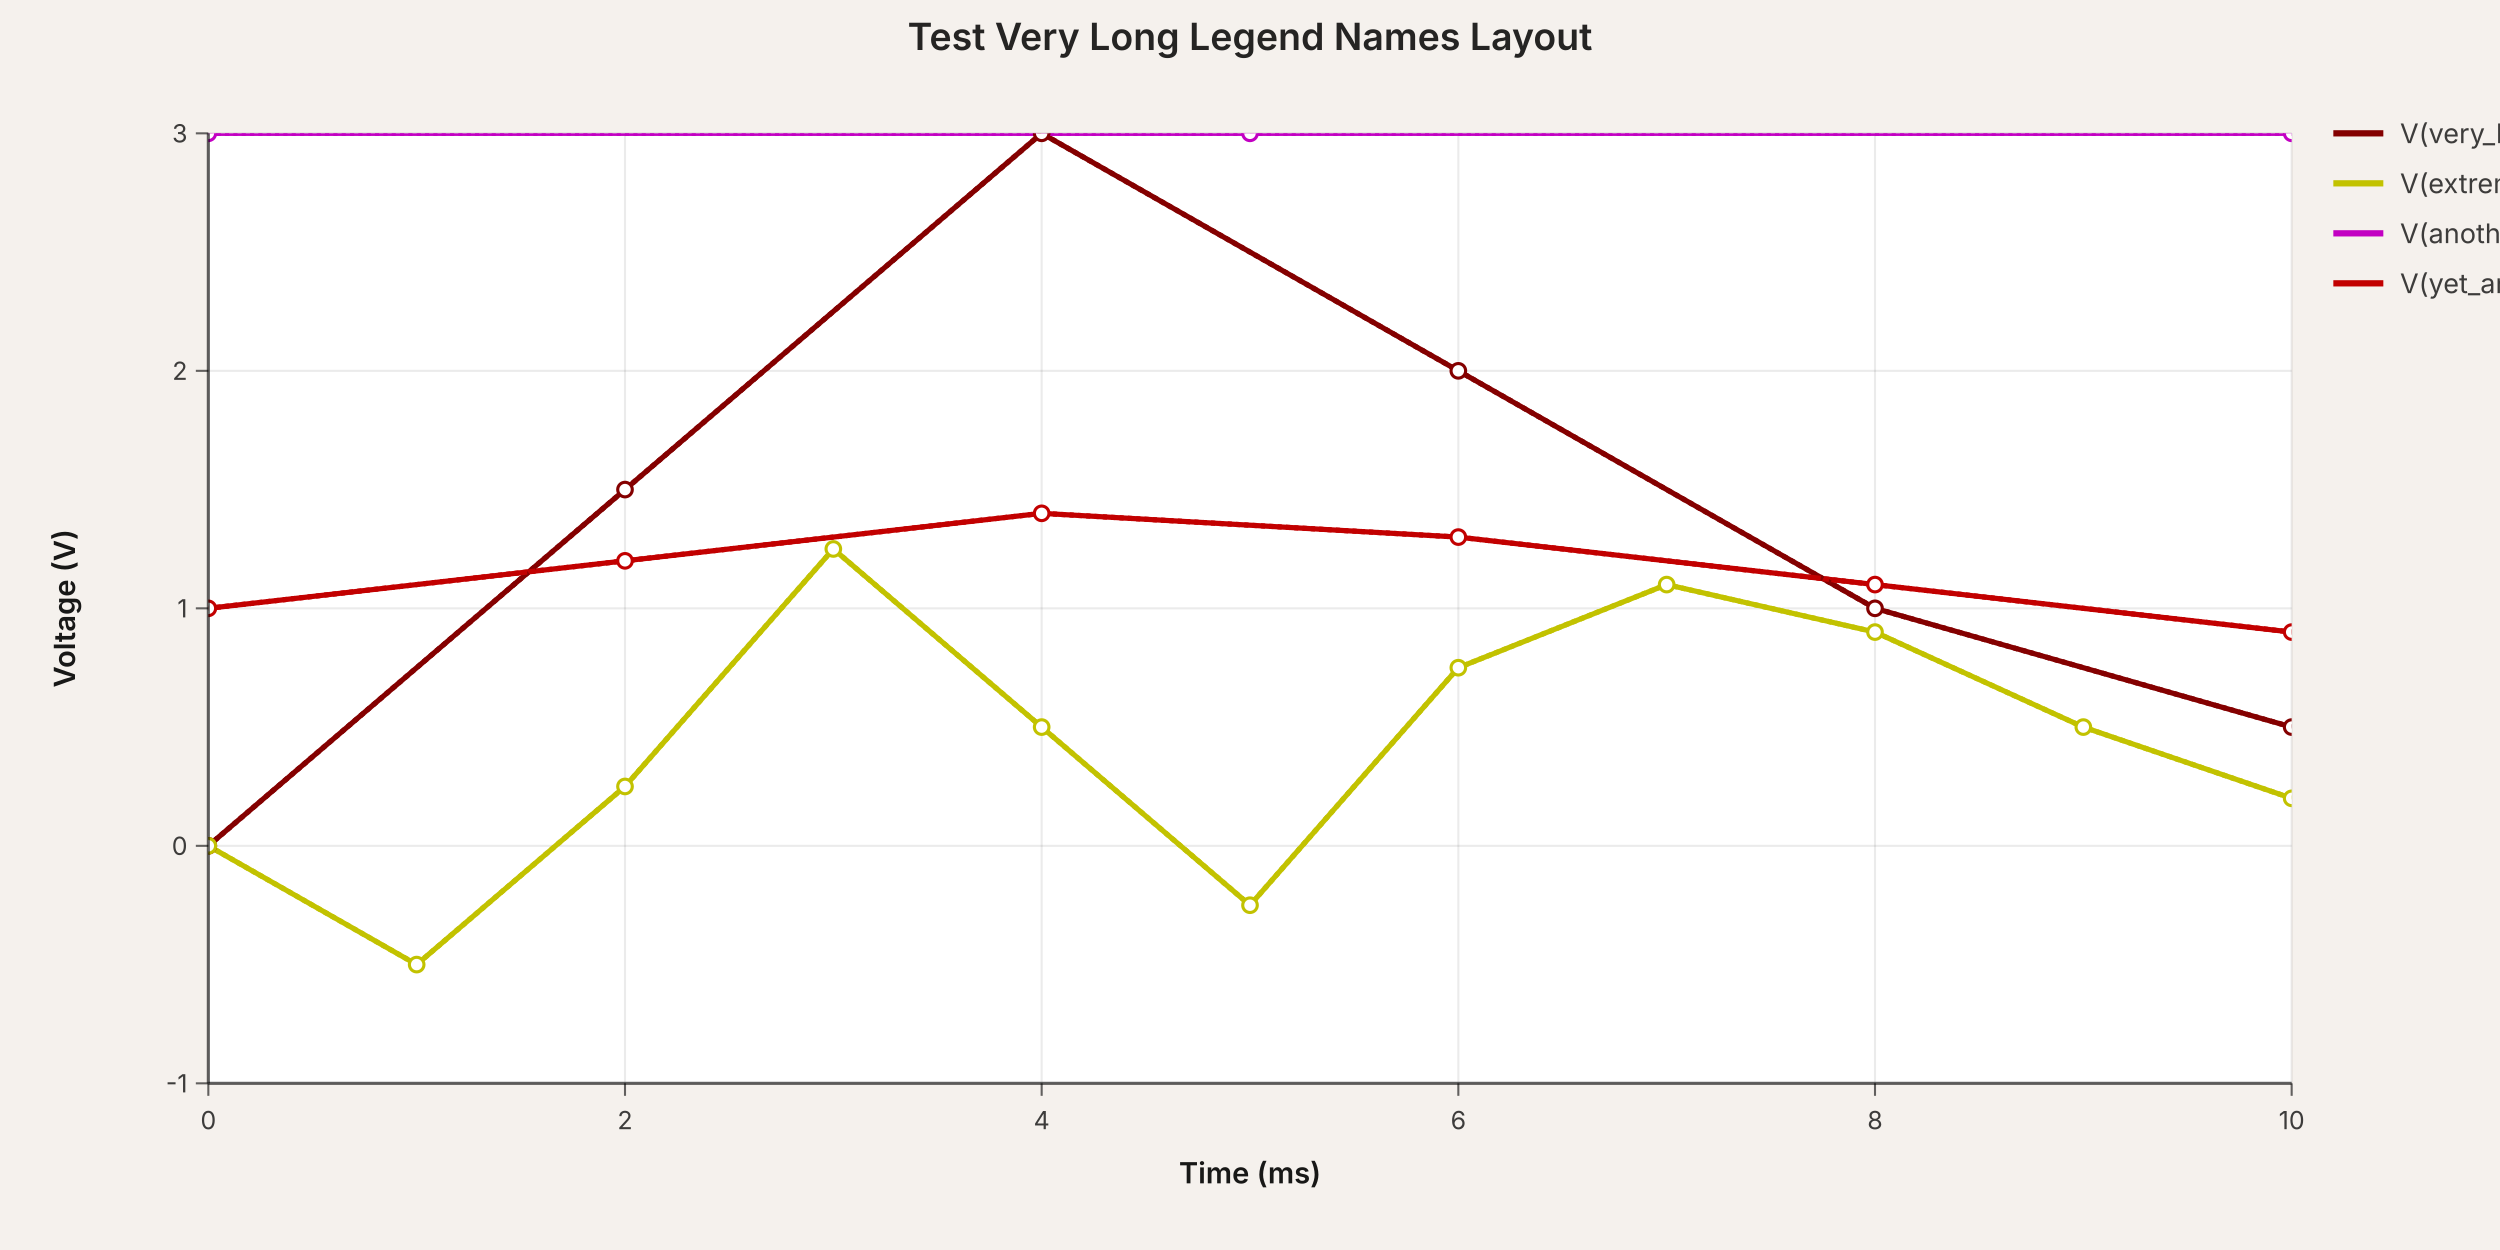
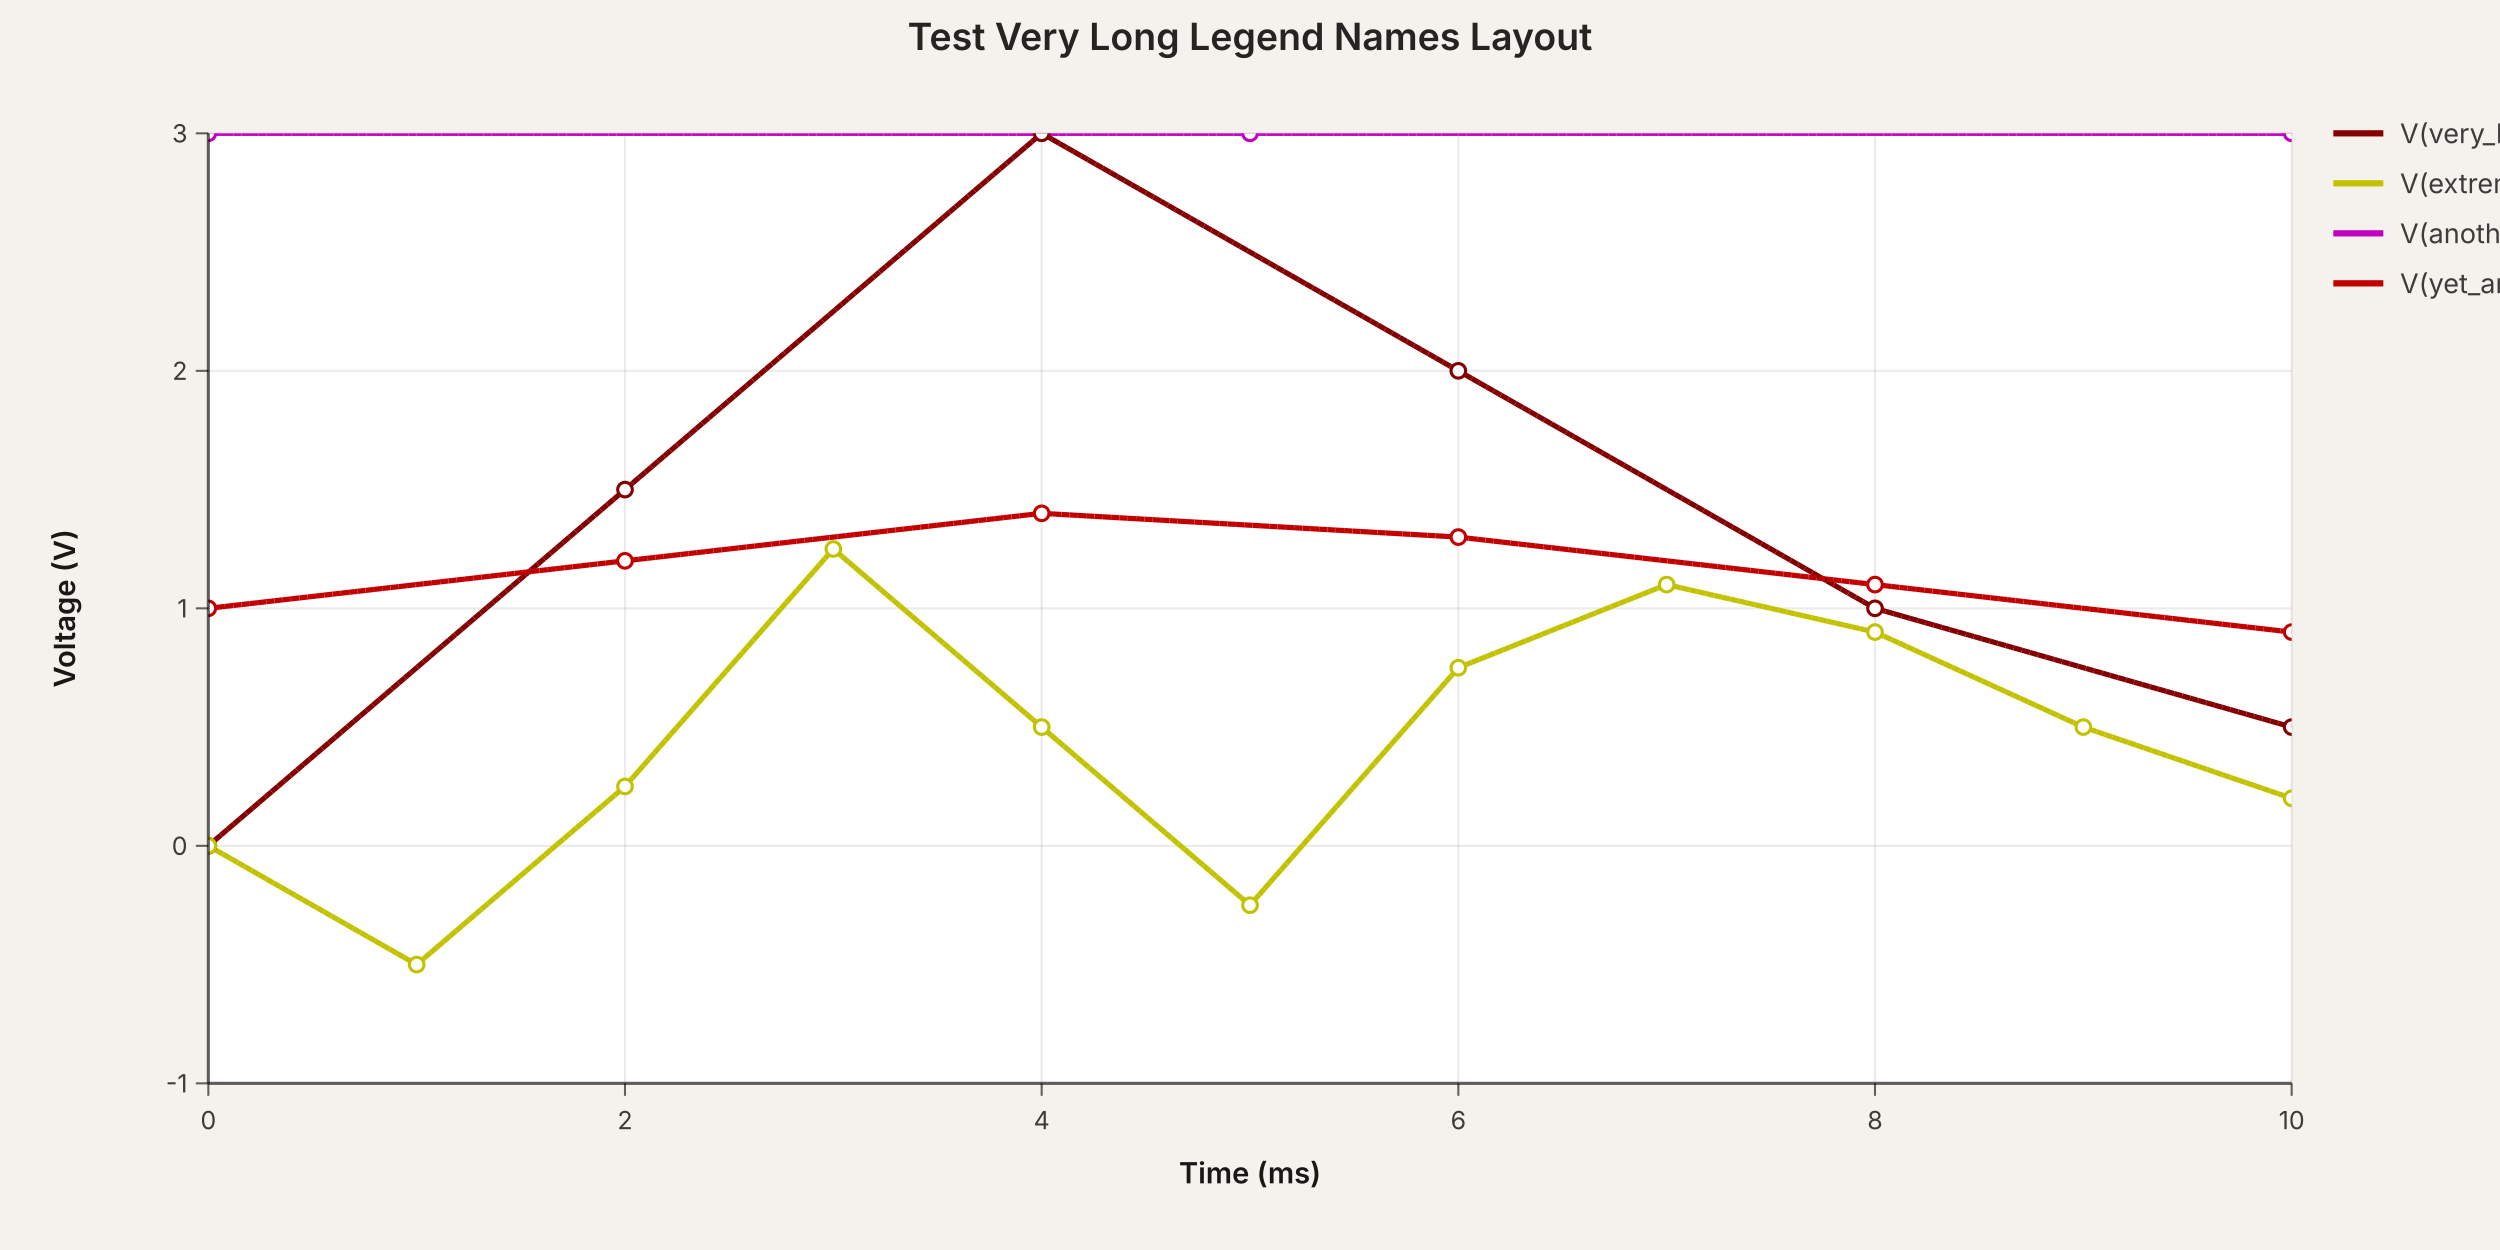
<svg xmlns="http://www.w3.org/2000/svg" width="1200" height="600" viewBox="0 0 1200 600" data-simulation-experiment-id="exp-long-names" data-simulation-experiment-name="Test Very Long Legend Names Layout">
  <style>
:root { color-scheme: light; }
svg { font-family: 'Inter', 'Helvetica Neue', Arial, sans-serif; }
.background { fill: rgb(245, 241, 237); }
.plot-background { fill: #ffffff; }
.grid-line { stroke: rgba(0, 0, 0, 0.08); stroke-width: 1; }
.axis { stroke: rgba(0, 0, 0, 0.6); stroke-width: 1.5; }
.axis-tick { stroke: rgba(0, 0, 0, 0.6); stroke-width: 1; }
.axis-label { fill: rgba(0, 0, 0, 0.75); font-size: 12px; }
.axis-title { fill: rgba(0, 0, 0, 0.9); font-size: 14px; font-weight: 600; }
.legend-label { fill: rgba(0, 0, 0, 0.75); font-size: 13px; }
.legend-line { stroke-width: 3; }
.simulation-line { fill: none; stroke-width: 2.5; }
.simulation-point { stroke-width: 1.5; fill: #ffffff; }
.chart-title { fill: rgba(0, 0, 0, 0.85); font-size: 18px; font-weight: 600; }
</style>
  <rect class="background" x="0" y="0" width="1200" height="600" />
  <defs>
    <clipPath id="simulation-graph-exp-long-names">
      <rect x="100" y="64" width="1000" height="456" />
    </clipPath>
  </defs>
  <rect class="plot-background" x="100" y="64" width="1000" height="456" />
  <g class="grid">
    <line class="grid-line grid-line-x" x1="100" y1="64" x2="100" y2="520" />
    <line class="grid-line grid-line-x" x1="300" y1="64" x2="300" y2="520" />
    <line class="grid-line grid-line-x" x1="500" y1="64" x2="500" y2="520" />
    <line class="grid-line grid-line-x" x1="700" y1="64" x2="700" y2="520" />
    <line class="grid-line grid-line-x" x1="900" y1="64" x2="900" y2="520" />
    <line class="grid-line grid-line-x" x1="1100" y1="64" x2="1100" y2="520" />
    <line class="grid-line grid-line-y" x1="100" y1="520" x2="1100" y2="520" />
    <line class="grid-line grid-line-y" x1="100" y1="406" x2="1100" y2="406" />
    <line class="grid-line grid-line-y" x1="100" y1="292" x2="1100" y2="292" />
    <line class="grid-line grid-line-y" x1="100" y1="178" x2="1100" y2="178" />
    <line class="grid-line grid-line-y" x1="100" y1="64" x2="1100" y2="64" />
  </g>
  <g class="data-series">
-     <path class="simulation-line" d="M 100 406 L 300 235 L 500 64 L 700 178 L 900 292 L 1100 349" stroke="rgb(132, 0, 0)" clip-path="url(#simulation-graph-exp-long-names)" data-simulation-transient-voltage-graph-id="graph-1" data-schematic-voltage-probe-id="vp-1" stroke-dasharray="6 6" stroke-dashoffset="0" />
-     <path class="simulation-line" d="M 100 406 L 200 463 L 300 377.5 L 400 263.5 L 500 349 L 600 434.5 L 700 320.5 L 800 280.6 L 900 303.4 L 1000 349 L 1100 383.2" stroke="rgb(194, 194, 0)" clip-path="url(#simulation-graph-exp-long-names)" data-simulation-transient-voltage-graph-id="graph-2" data-schematic-voltage-probe-id="vp-2" stroke-dasharray="6 6" stroke-dashoffset="4" />
-     <path class="simulation-line" d="M 100 64 L 600 64 L 1100 64" stroke="rgb(194, 0, 194)" clip-path="url(#simulation-graph-exp-long-names)" data-simulation-transient-voltage-graph-id="graph-3" stroke-dasharray="6 6" stroke-dashoffset="8" />
-     <path class="simulation-line" d="M 100 292 L 300 269.2 L 500 246.4 L 700 257.8 L 900 280.6 L 1100 303.4" stroke="rgb(194, 0, 0)" clip-path="url(#simulation-graph-exp-long-names)" data-simulation-transient-voltage-graph-id="graph-4" stroke-dasharray="6 6" stroke-dashoffset="0" />
-     <path class="simulation-line" d="M 100 406 L 300 235 L 500 64 L 700 178 L 900 292 L 1100 349" stroke="rgb(132, 0, 0)" clip-path="url(#simulation-graph-exp-long-names)" data-simulation-transient-voltage-graph-id="graph-1" data-schematic-voltage-probe-id="vp-1" stroke-dasharray="6 6" stroke-dashoffset="4" />
-     <path class="simulation-line" d="M 100 406 L 200 463 L 300 377.5 L 400 263.5 L 500 349 L 600 434.5 L 700 320.5 L 800 280.6 L 900 303.4 L 1000 349 L 1100 383.2" stroke="rgb(194, 194, 0)" clip-path="url(#simulation-graph-exp-long-names)" data-simulation-transient-voltage-graph-id="graph-2" data-schematic-voltage-probe-id="vp-2" stroke-dasharray="6 6" stroke-dashoffset="8" />
-     <path class="simulation-line" d="M 100 64 L 600 64 L 1100 64" stroke="rgb(194, 0, 194)" clip-path="url(#simulation-graph-exp-long-names)" data-simulation-transient-voltage-graph-id="graph-3" stroke-dasharray="6 6" stroke-dashoffset="0" />
-     <path class="simulation-line" d="M 100 292 L 300 269.2 L 500 246.4 L 700 257.8 L 900 280.6 L 1100 303.4" stroke="rgb(194, 0, 0)" clip-path="url(#simulation-graph-exp-long-names)" data-simulation-transient-voltage-graph-id="graph-4" stroke-dasharray="6 6" stroke-dashoffset="4" />
-     <path class="simulation-line" d="M 100 406 L 300 235 L 500 64 L 700 178 L 900 292 L 1100 349" stroke="rgb(132, 0, 0)" clip-path="url(#simulation-graph-exp-long-names)" data-simulation-transient-voltage-graph-id="graph-1" data-schematic-voltage-probe-id="vp-1" stroke-dasharray="6 6" stroke-dashoffset="8" />
-     <path class="simulation-line" d="M 100 406 L 200 463 L 300 377.5 L 400 263.5 L 500 349 L 600 434.5 L 700 320.5 L 800 280.6 L 900 303.4 L 1000 349 L 1100 383.2" stroke="rgb(194, 194, 0)" clip-path="url(#simulation-graph-exp-long-names)" data-simulation-transient-voltage-graph-id="graph-2" data-schematic-voltage-probe-id="vp-2" stroke-dasharray="6 6" stroke-dashoffset="0" />
-     <path class="simulation-line" d="M 100 64 L 600 64 L 1100 64" stroke="rgb(194, 0, 194)" clip-path="url(#simulation-graph-exp-long-names)" data-simulation-transient-voltage-graph-id="graph-3" stroke-dasharray="6 6" stroke-dashoffset="4" />
-     <path class="simulation-line" d="M 100 292 L 300 269.2 L 500 246.4 L 700 257.8 L 900 280.6 L 1100 303.4" stroke="rgb(194, 0, 0)" clip-path="url(#simulation-graph-exp-long-names)" data-simulation-transient-voltage-graph-id="graph-4" stroke-dasharray="6 6" stroke-dashoffset="8" />
+     <path class="simulation-line" d="M 100 406 L 300 235 L 500 64 L 700 178 L 900 292 L 1100 349" stroke="rgb(132, 0, 0)" clip-path="url(#simulation-graph-exp-long-names)" data-simulation-transient-voltage-graph-id="graph-1" data-schematic-voltage-probe-id="vp-1" stroke-dasharray="4 8" stroke-dashoffset="0" />
+     <path class="simulation-line" d="M 100 406 L 200 463 L 300 377.5 L 400 263.5 L 500 349 L 600 434.5 L 700 320.5 L 800 280.6 L 900 303.4 L 1000 349 L 1100 383.2" stroke="rgb(194, 194, 0)" clip-path="url(#simulation-graph-exp-long-names)" data-simulation-transient-voltage-graph-id="graph-2" data-schematic-voltage-probe-id="vp-2" stroke-dasharray="4 8" stroke-dashoffset="4" />
+     <path class="simulation-line" d="M 100 64 L 600 64 L 1100 64" stroke="rgb(194, 0, 194)" clip-path="url(#simulation-graph-exp-long-names)" data-simulation-transient-voltage-graph-id="graph-3" stroke-dasharray="4 8" stroke-dashoffset="8" />
+     <path class="simulation-line" d="M 100 292 L 300 269.2 L 500 246.4 L 700 257.8 L 900 280.6 L 1100 303.4" stroke="rgb(194, 0, 0)" clip-path="url(#simulation-graph-exp-long-names)" data-simulation-transient-voltage-graph-id="graph-4" stroke-dasharray="4 8" stroke-dashoffset="0" />
+     <path class="simulation-line" d="M 100 406 L 300 235 L 500 64 L 700 178 L 900 292 L 1100 349" stroke="rgb(132, 0, 0)" clip-path="url(#simulation-graph-exp-long-names)" data-simulation-transient-voltage-graph-id="graph-1" data-schematic-voltage-probe-id="vp-1" stroke-dasharray="4 8" stroke-dashoffset="4" />
+     <path class="simulation-line" d="M 100 406 L 200 463 L 300 377.5 L 400 263.5 L 500 349 L 600 434.5 L 700 320.5 L 800 280.6 L 900 303.4 L 1000 349 L 1100 383.2" stroke="rgb(194, 194, 0)" clip-path="url(#simulation-graph-exp-long-names)" data-simulation-transient-voltage-graph-id="graph-2" data-schematic-voltage-probe-id="vp-2" stroke-dasharray="4 8" stroke-dashoffset="8" />
+     <path class="simulation-line" d="M 100 64 L 600 64 L 1100 64" stroke="rgb(194, 0, 194)" clip-path="url(#simulation-graph-exp-long-names)" data-simulation-transient-voltage-graph-id="graph-3" stroke-dasharray="4 8" stroke-dashoffset="0" />
+     <path class="simulation-line" d="M 100 292 L 300 269.2 L 500 246.4 L 700 257.8 L 900 280.6 L 1100 303.4" stroke="rgb(194, 0, 0)" clip-path="url(#simulation-graph-exp-long-names)" data-simulation-transient-voltage-graph-id="graph-4" stroke-dasharray="4 8" stroke-dashoffset="4" />
+     <path class="simulation-line" d="M 100 406 L 300 235 L 500 64 L 700 178 L 900 292 L 1100 349" stroke="rgb(132, 0, 0)" clip-path="url(#simulation-graph-exp-long-names)" data-simulation-transient-voltage-graph-id="graph-1" data-schematic-voltage-probe-id="vp-1" stroke-dasharray="4 8" stroke-dashoffset="8" />
+     <path class="simulation-line" d="M 100 406 L 200 463 L 300 377.5 L 400 263.5 L 500 349 L 600 434.5 L 700 320.5 L 800 280.6 L 900 303.4 L 1000 349 L 1100 383.2" stroke="rgb(194, 194, 0)" clip-path="url(#simulation-graph-exp-long-names)" data-simulation-transient-voltage-graph-id="graph-2" data-schematic-voltage-probe-id="vp-2" stroke-dasharray="4 8" stroke-dashoffset="0" />
+     <path class="simulation-line" d="M 100 64 L 600 64 L 1100 64" stroke="rgb(194, 0, 194)" clip-path="url(#simulation-graph-exp-long-names)" data-simulation-transient-voltage-graph-id="graph-3" stroke-dasharray="4 8" stroke-dashoffset="4" />
+     <path class="simulation-line" d="M 100 292 L 300 269.2 L 500 246.4 L 700 257.8 L 900 280.6 L 1100 303.4" stroke="rgb(194, 0, 0)" clip-path="url(#simulation-graph-exp-long-names)" data-simulation-transient-voltage-graph-id="graph-4" stroke-dasharray="4 8" stroke-dashoffset="8" />
    <circle class="simulation-point" cx="100" cy="406" r="3.5" stroke="rgb(132, 0, 0)" fill="#ffffff" clip-path="url(#simulation-graph-exp-long-names)" />
    <circle class="simulation-point" cx="300" cy="235" r="3.5" stroke="rgb(132, 0, 0)" fill="#ffffff" clip-path="url(#simulation-graph-exp-long-names)" />
    <circle class="simulation-point" cx="500" cy="64" r="3.5" stroke="rgb(132, 0, 0)" fill="#ffffff" clip-path="url(#simulation-graph-exp-long-names)" />
    <circle class="simulation-point" cx="700" cy="178" r="3.5" stroke="rgb(132, 0, 0)" fill="#ffffff" clip-path="url(#simulation-graph-exp-long-names)" />
    <circle class="simulation-point" cx="900" cy="292" r="3.5" stroke="rgb(132, 0, 0)" fill="#ffffff" clip-path="url(#simulation-graph-exp-long-names)" />
    <circle class="simulation-point" cx="1100" cy="349" r="3.5" stroke="rgb(132, 0, 0)" fill="#ffffff" clip-path="url(#simulation-graph-exp-long-names)" />
    <circle class="simulation-point" cx="100" cy="406" r="3.5" stroke="rgb(194, 194, 0)" fill="#ffffff" clip-path="url(#simulation-graph-exp-long-names)" />
    <circle class="simulation-point" cx="200" cy="463" r="3.5" stroke="rgb(194, 194, 0)" fill="#ffffff" clip-path="url(#simulation-graph-exp-long-names)" />
    <circle class="simulation-point" cx="300" cy="377.5" r="3.5" stroke="rgb(194, 194, 0)" fill="#ffffff" clip-path="url(#simulation-graph-exp-long-names)" />
    <circle class="simulation-point" cx="400" cy="263.5" r="3.5" stroke="rgb(194, 194, 0)" fill="#ffffff" clip-path="url(#simulation-graph-exp-long-names)" />
    <circle class="simulation-point" cx="500" cy="349" r="3.5" stroke="rgb(194, 194, 0)" fill="#ffffff" clip-path="url(#simulation-graph-exp-long-names)" />
    <circle class="simulation-point" cx="600" cy="434.5" r="3.5" stroke="rgb(194, 194, 0)" fill="#ffffff" clip-path="url(#simulation-graph-exp-long-names)" />
    <circle class="simulation-point" cx="700" cy="320.5" r="3.5" stroke="rgb(194, 194, 0)" fill="#ffffff" clip-path="url(#simulation-graph-exp-long-names)" />
    <circle class="simulation-point" cx="800" cy="280.6" r="3.5" stroke="rgb(194, 194, 0)" fill="#ffffff" clip-path="url(#simulation-graph-exp-long-names)" />
    <circle class="simulation-point" cx="900" cy="303.4" r="3.5" stroke="rgb(194, 194, 0)" fill="#ffffff" clip-path="url(#simulation-graph-exp-long-names)" />
    <circle class="simulation-point" cx="1000" cy="349" r="3.5" stroke="rgb(194, 194, 0)" fill="#ffffff" clip-path="url(#simulation-graph-exp-long-names)" />
    <circle class="simulation-point" cx="1100" cy="383.2" r="3.5" stroke="rgb(194, 194, 0)" fill="#ffffff" clip-path="url(#simulation-graph-exp-long-names)" />
    <circle class="simulation-point" cx="100" cy="64" r="3.5" stroke="rgb(194, 0, 194)" fill="#ffffff" clip-path="url(#simulation-graph-exp-long-names)" />
    <circle class="simulation-point" cx="600" cy="64" r="3.5" stroke="rgb(194, 0, 194)" fill="#ffffff" clip-path="url(#simulation-graph-exp-long-names)" />
    <circle class="simulation-point" cx="1100" cy="64" r="3.5" stroke="rgb(194, 0, 194)" fill="#ffffff" clip-path="url(#simulation-graph-exp-long-names)" />
    <circle class="simulation-point" cx="100" cy="292" r="3.5" stroke="rgb(194, 0, 0)" fill="#ffffff" clip-path="url(#simulation-graph-exp-long-names)" />
    <circle class="simulation-point" cx="300" cy="269.2" r="3.5" stroke="rgb(194, 0, 0)" fill="#ffffff" clip-path="url(#simulation-graph-exp-long-names)" />
    <circle class="simulation-point" cx="500" cy="246.4" r="3.5" stroke="rgb(194, 0, 0)" fill="#ffffff" clip-path="url(#simulation-graph-exp-long-names)" />
    <circle class="simulation-point" cx="700" cy="257.8" r="3.5" stroke="rgb(194, 0, 0)" fill="#ffffff" clip-path="url(#simulation-graph-exp-long-names)" />
    <circle class="simulation-point" cx="900" cy="280.6" r="3.5" stroke="rgb(194, 0, 0)" fill="#ffffff" clip-path="url(#simulation-graph-exp-long-names)" />
    <circle class="simulation-point" cx="1100" cy="303.4" r="3.5" stroke="rgb(194, 0, 0)" fill="#ffffff" clip-path="url(#simulation-graph-exp-long-names)" />
  </g>
  <g class="axes">
    <line class="axis axis-x" x1="100" y1="520" x2="1100" y2="520" />
    <line class="axis axis-y" x1="100" y1="64" x2="100" y2="520" />
    <line class="axis-tick axis-tick-x" x1="100" y1="520" x2="100" y2="526" />
    <text class="axis-label axis-label-x" x="100" y="542" text-anchor="middle">0</text>
    <line class="axis-tick axis-tick-x" x1="300" y1="520" x2="300" y2="526" />
    <text class="axis-label axis-label-x" x="300" y="542" text-anchor="middle">2</text>
    <line class="axis-tick axis-tick-x" x1="500" y1="520" x2="500" y2="526" />
    <text class="axis-label axis-label-x" x="500" y="542" text-anchor="middle">4</text>
    <line class="axis-tick axis-tick-x" x1="700" y1="520" x2="700" y2="526" />
    <text class="axis-label axis-label-x" x="700" y="542" text-anchor="middle">6</text>
    <line class="axis-tick axis-tick-x" x1="900" y1="520" x2="900" y2="526" />
    <text class="axis-label axis-label-x" x="900" y="542" text-anchor="middle">8</text>
    <line class="axis-tick axis-tick-x" x1="1100" y1="520" x2="1100" y2="526" />
    <text class="axis-label axis-label-x" x="1100" y="542" text-anchor="middle">10</text>
    <line class="axis-tick axis-tick-y" x1="94" y1="520" x2="100" y2="520" />
    <text class="axis-label axis-label-y" x="90" y="520" text-anchor="end" dominant-baseline="middle">-1</text>
    <line class="axis-tick axis-tick-y" x1="94" y1="406" x2="100" y2="406" />
    <text class="axis-label axis-label-y" x="90" y="406" text-anchor="end" dominant-baseline="middle">0</text>
    <line class="axis-tick axis-tick-y" x1="94" y1="292" x2="100" y2="292" />
    <text class="axis-label axis-label-y" x="90" y="292" text-anchor="end" dominant-baseline="middle">1</text>
    <line class="axis-tick axis-tick-y" x1="94" y1="178" x2="100" y2="178" />
    <text class="axis-label axis-label-y" x="90" y="178" text-anchor="end" dominant-baseline="middle">2</text>
    <line class="axis-tick axis-tick-y" x1="94" y1="64" x2="100" y2="64" />
    <text class="axis-label axis-label-y" x="90" y="64" text-anchor="end" dominant-baseline="middle">3</text>
    <text class="axis-title axis-title-x" x="600" y="568" text-anchor="middle">Time (ms)</text>
    <text class="axis-title axis-title-y" x="36" y="292" transform="rotate(-90 36 292)" text-anchor="middle">Voltage (V)</text>
  </g>
  <g class="legend">
    <g class="legend-item" transform="translate(1120 64)">
      <line class="legend-line" x1="0" y1="0" x2="24" y2="0" stroke="rgb(132, 0, 0)" />
      <text class="legend-label" x="32" y="0" dominant-baseline="middle">V(very_long_signal_name_output_voltage_regulator_feedback_pin)</text>
    </g>
    <g class="legend-item" transform="translate(1120 88)">
      <line class="legend-line" x1="0" y1="0" x2="24" y2="0" stroke="rgb(194, 194, 0)" />
      <text class="legend-label" x="32" y="0" dominant-baseline="middle">V(extremely_long_input_signal_name_with_many_descriptive_words_for_testing)</text>
    </g>
    <g class="legend-item" transform="translate(1120 112)">
      <line class="legend-line" x1="0" y1="0" x2="24" y2="0" stroke="rgb(194, 0, 194)" />
      <text class="legend-label" x="32" y="0" dominant-baseline="middle">V(another_super_long_reference_voltage_name_for_comprehensive_testing_layout)</text>
    </g>
    <g class="legend-item" transform="translate(1120 136)">
      <line class="legend-line" x1="0" y1="0" x2="24" y2="0" stroke="rgb(194, 0, 0)" />
      <text class="legend-label" x="32" y="0" dominant-baseline="middle">V(yet_another_incredibly_long_signal_name_with_underscores_and_descriptive_text)</text>
    </g>
  </g>
  <text class="chart-title" x="600" y="24" text-anchor="middle">Test Very Long Legend Names Layout</text>
</svg>
